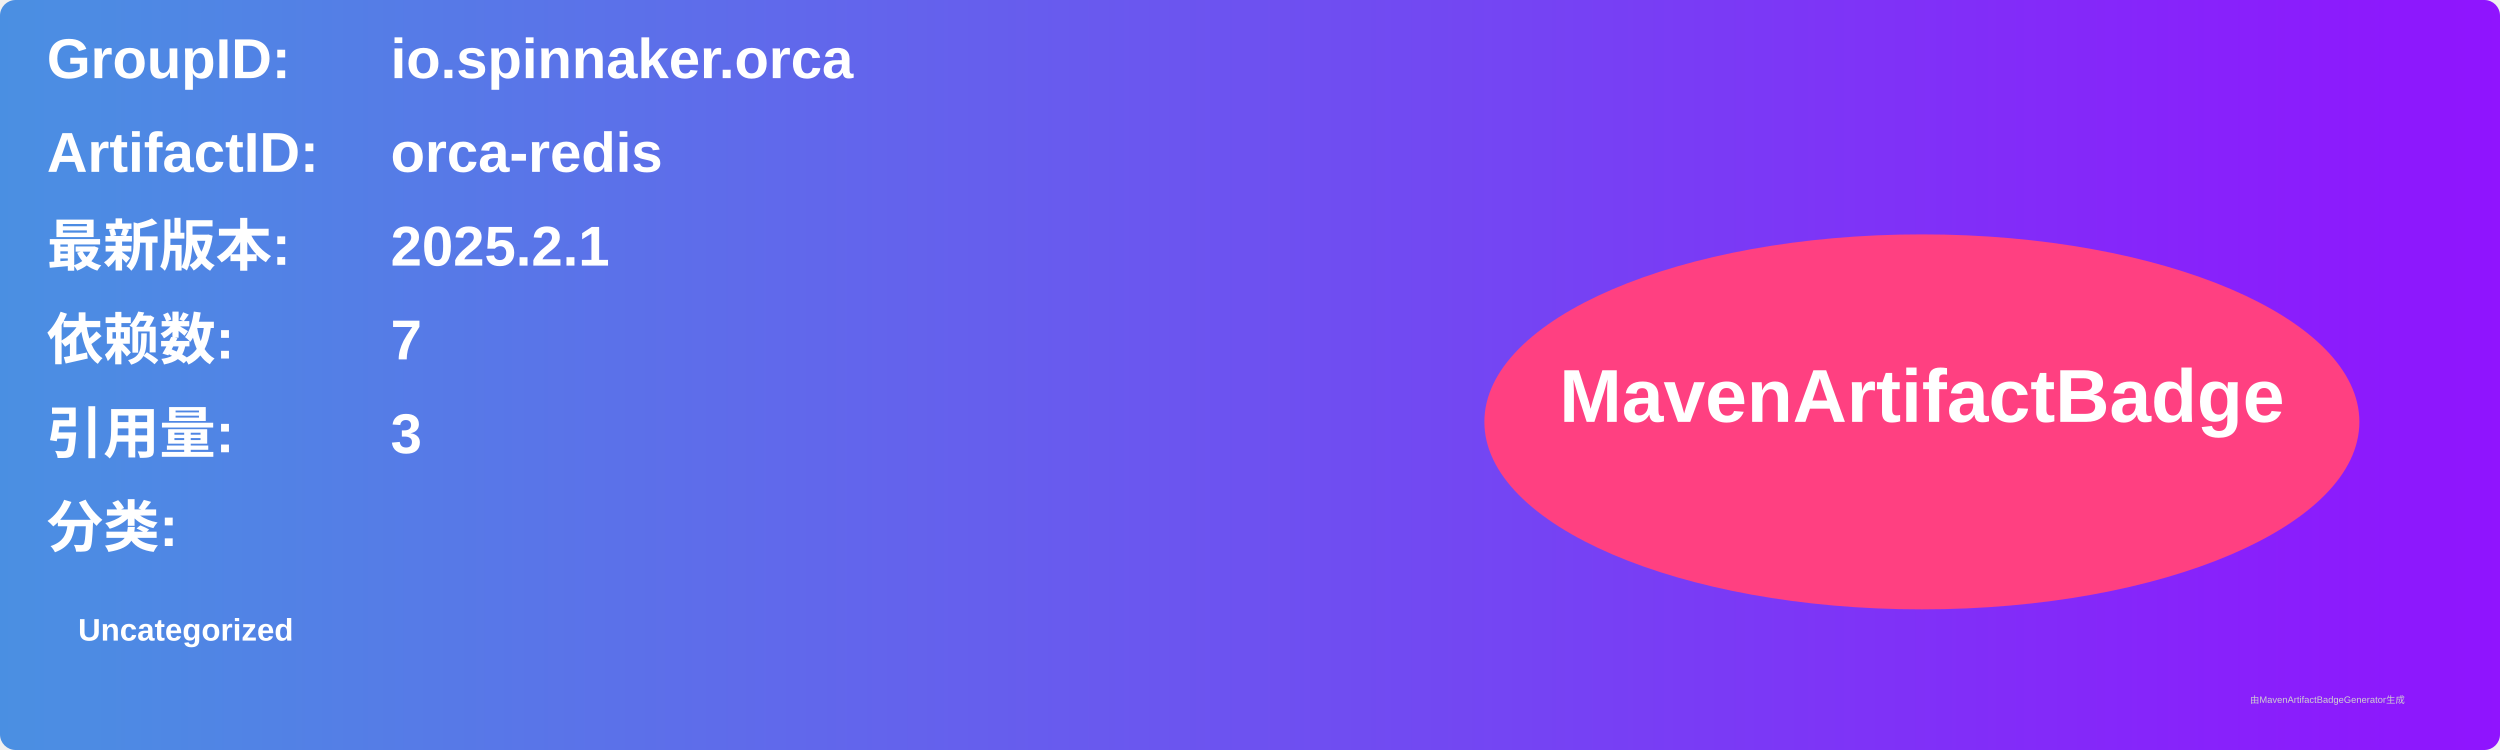
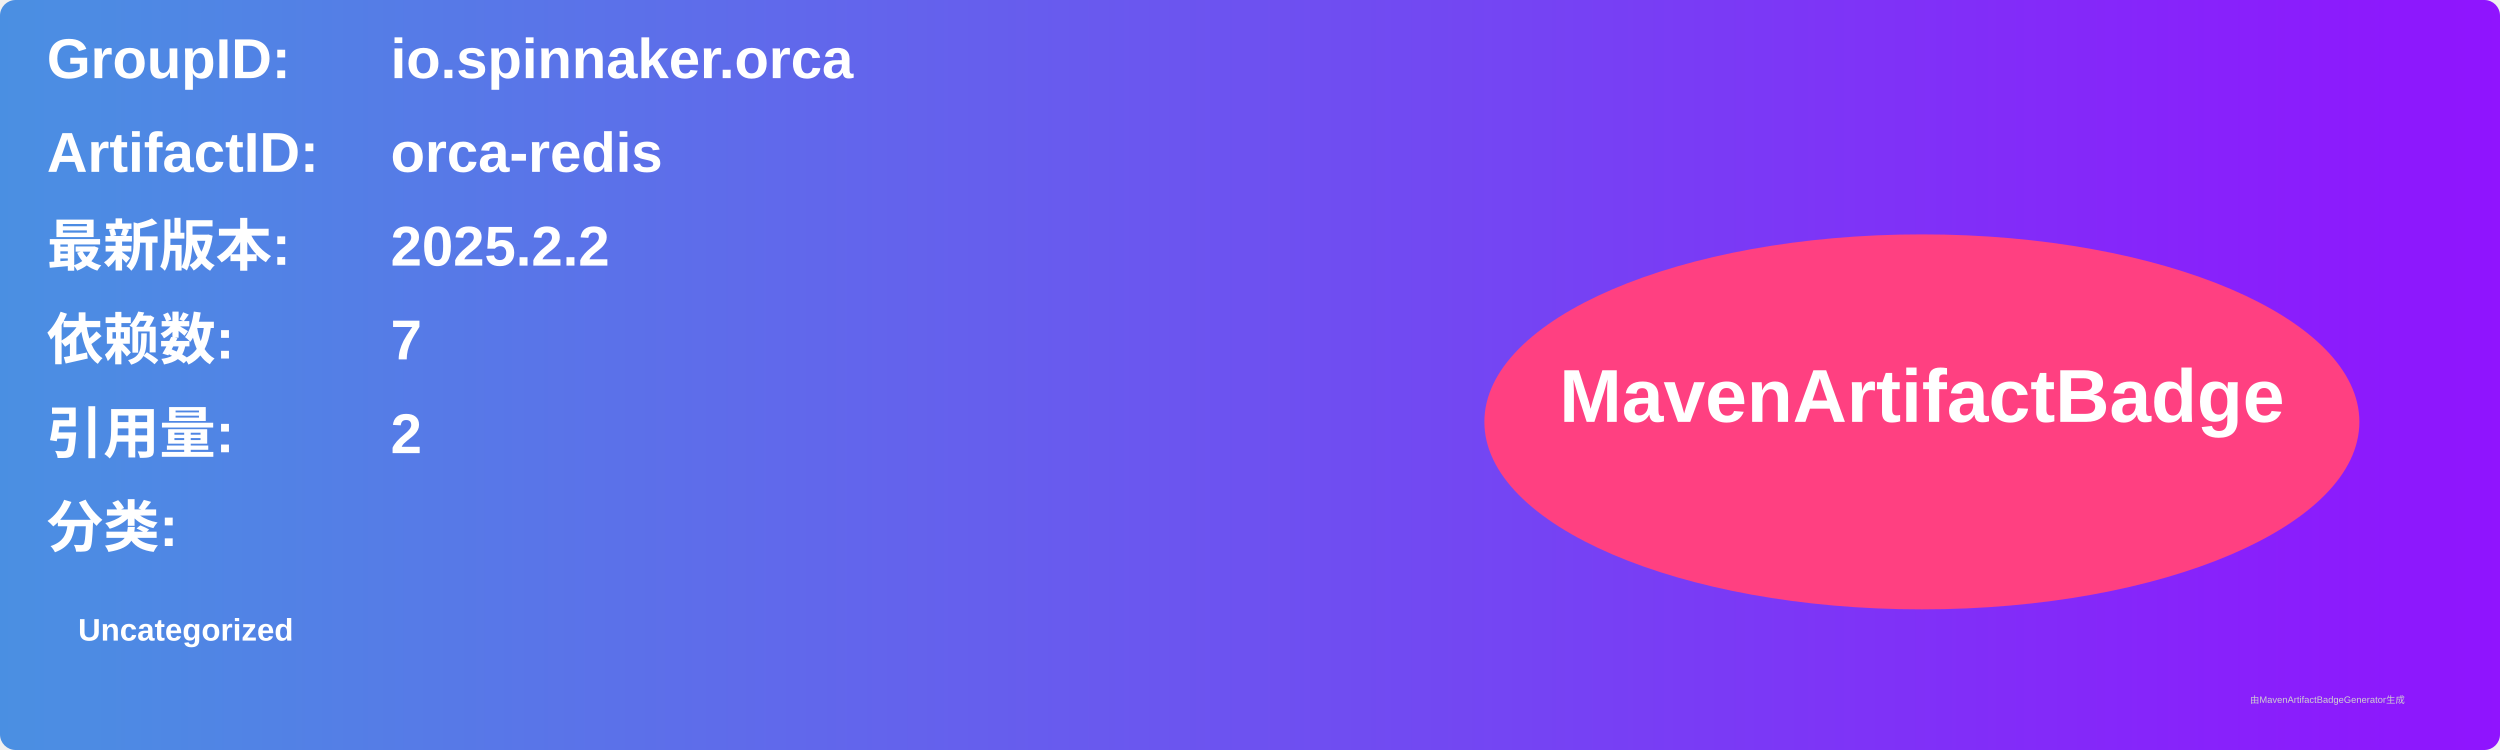
<svg xmlns="http://www.w3.org/2000/svg" width="800" height="240" viewBox="0 0 800 240">
  <linearGradient id="grad" x1="0%" y1="0%" x2="100%" y2="0%">
    <stop offset="0%" stop-color="#4a90e2" />
    <stop offset="100%" stop-color="#9013fe" />
  </linearGradient>
  <rect width="100%" height="100%" rx="5" ry="5" fill="url(#grad)" />
  <g transform="translate(15, 15)">
    <text x="0" y="10" font-family="Arial" font-size="18" fill="white" font-weight="bold" width="260">GroupID:</text>
    <text x="110" y="10" font-family="Arial" font-size="18" fill="white" font-weight="bold" width="460">io.spinnaker.orca</text>
    <text x="0" y="40" font-family="Arial" font-size="18" fill="white" font-weight="bold" width="260">ArtifactID:</text>
    <text x="110" y="40" font-family="Arial" font-size="18" fill="white" font-weight="bold" width="460">orca-redis</text>
    <text x="0" y="70" font-family="Arial" font-size="18" fill="white" font-weight="bold">最新版本:</text>
    <text x="110" y="70" font-family="Arial" font-size="18" fill="white" font-weight="bold">
-       <tspan font-weight="bold">2025.2.1</tspan>
+       <tspan font-weight="bold">2025.2.2</tspan>
    </text>
    <text x="0" y="100" font-family="Arial" font-size="18" fill="white" font-weight="bold">依赖数: </text>
    <text x="110" y="100" font-family="Arial" font-size="18" fill="white">
      <tspan font-weight="bold">7</tspan>
    </text>
    <text x="0" y="130" font-family="Arial" font-size="18" fill="white" font-weight="bold">引用量: </text>
    <text x="110" y="130" font-family="Arial" font-size="18" fill="white">
-       <tspan font-weight="bold">3</tspan>
+       <tspan font-weight="bold">2</tspan>
    </text>
    <text x="0" y="160" font-family="Arial" font-size="18" fill="white" font-weight="bold">分类:</text>
    <text x="10" y="190" font-family="Arial" font-size="10" fill="white">
      <tspan font-weight="bold">Uncategorized</tspan>
    </text>
    <ellipse cx="600" cy="120" rx="140" ry="60" fill="#ff4081" />
    <text x="600" y="120" text-anchor="middle" font-family="Arial" font-size="24" fill="white" font-weight="bold">MavenArtifactBadge</text>
  </g>
  <text x="720" y="225" font-family="Arial" font-size="3" fill="#d0d0d0">由MavenArtifactBadgeGenerator生成</text>
</svg>
